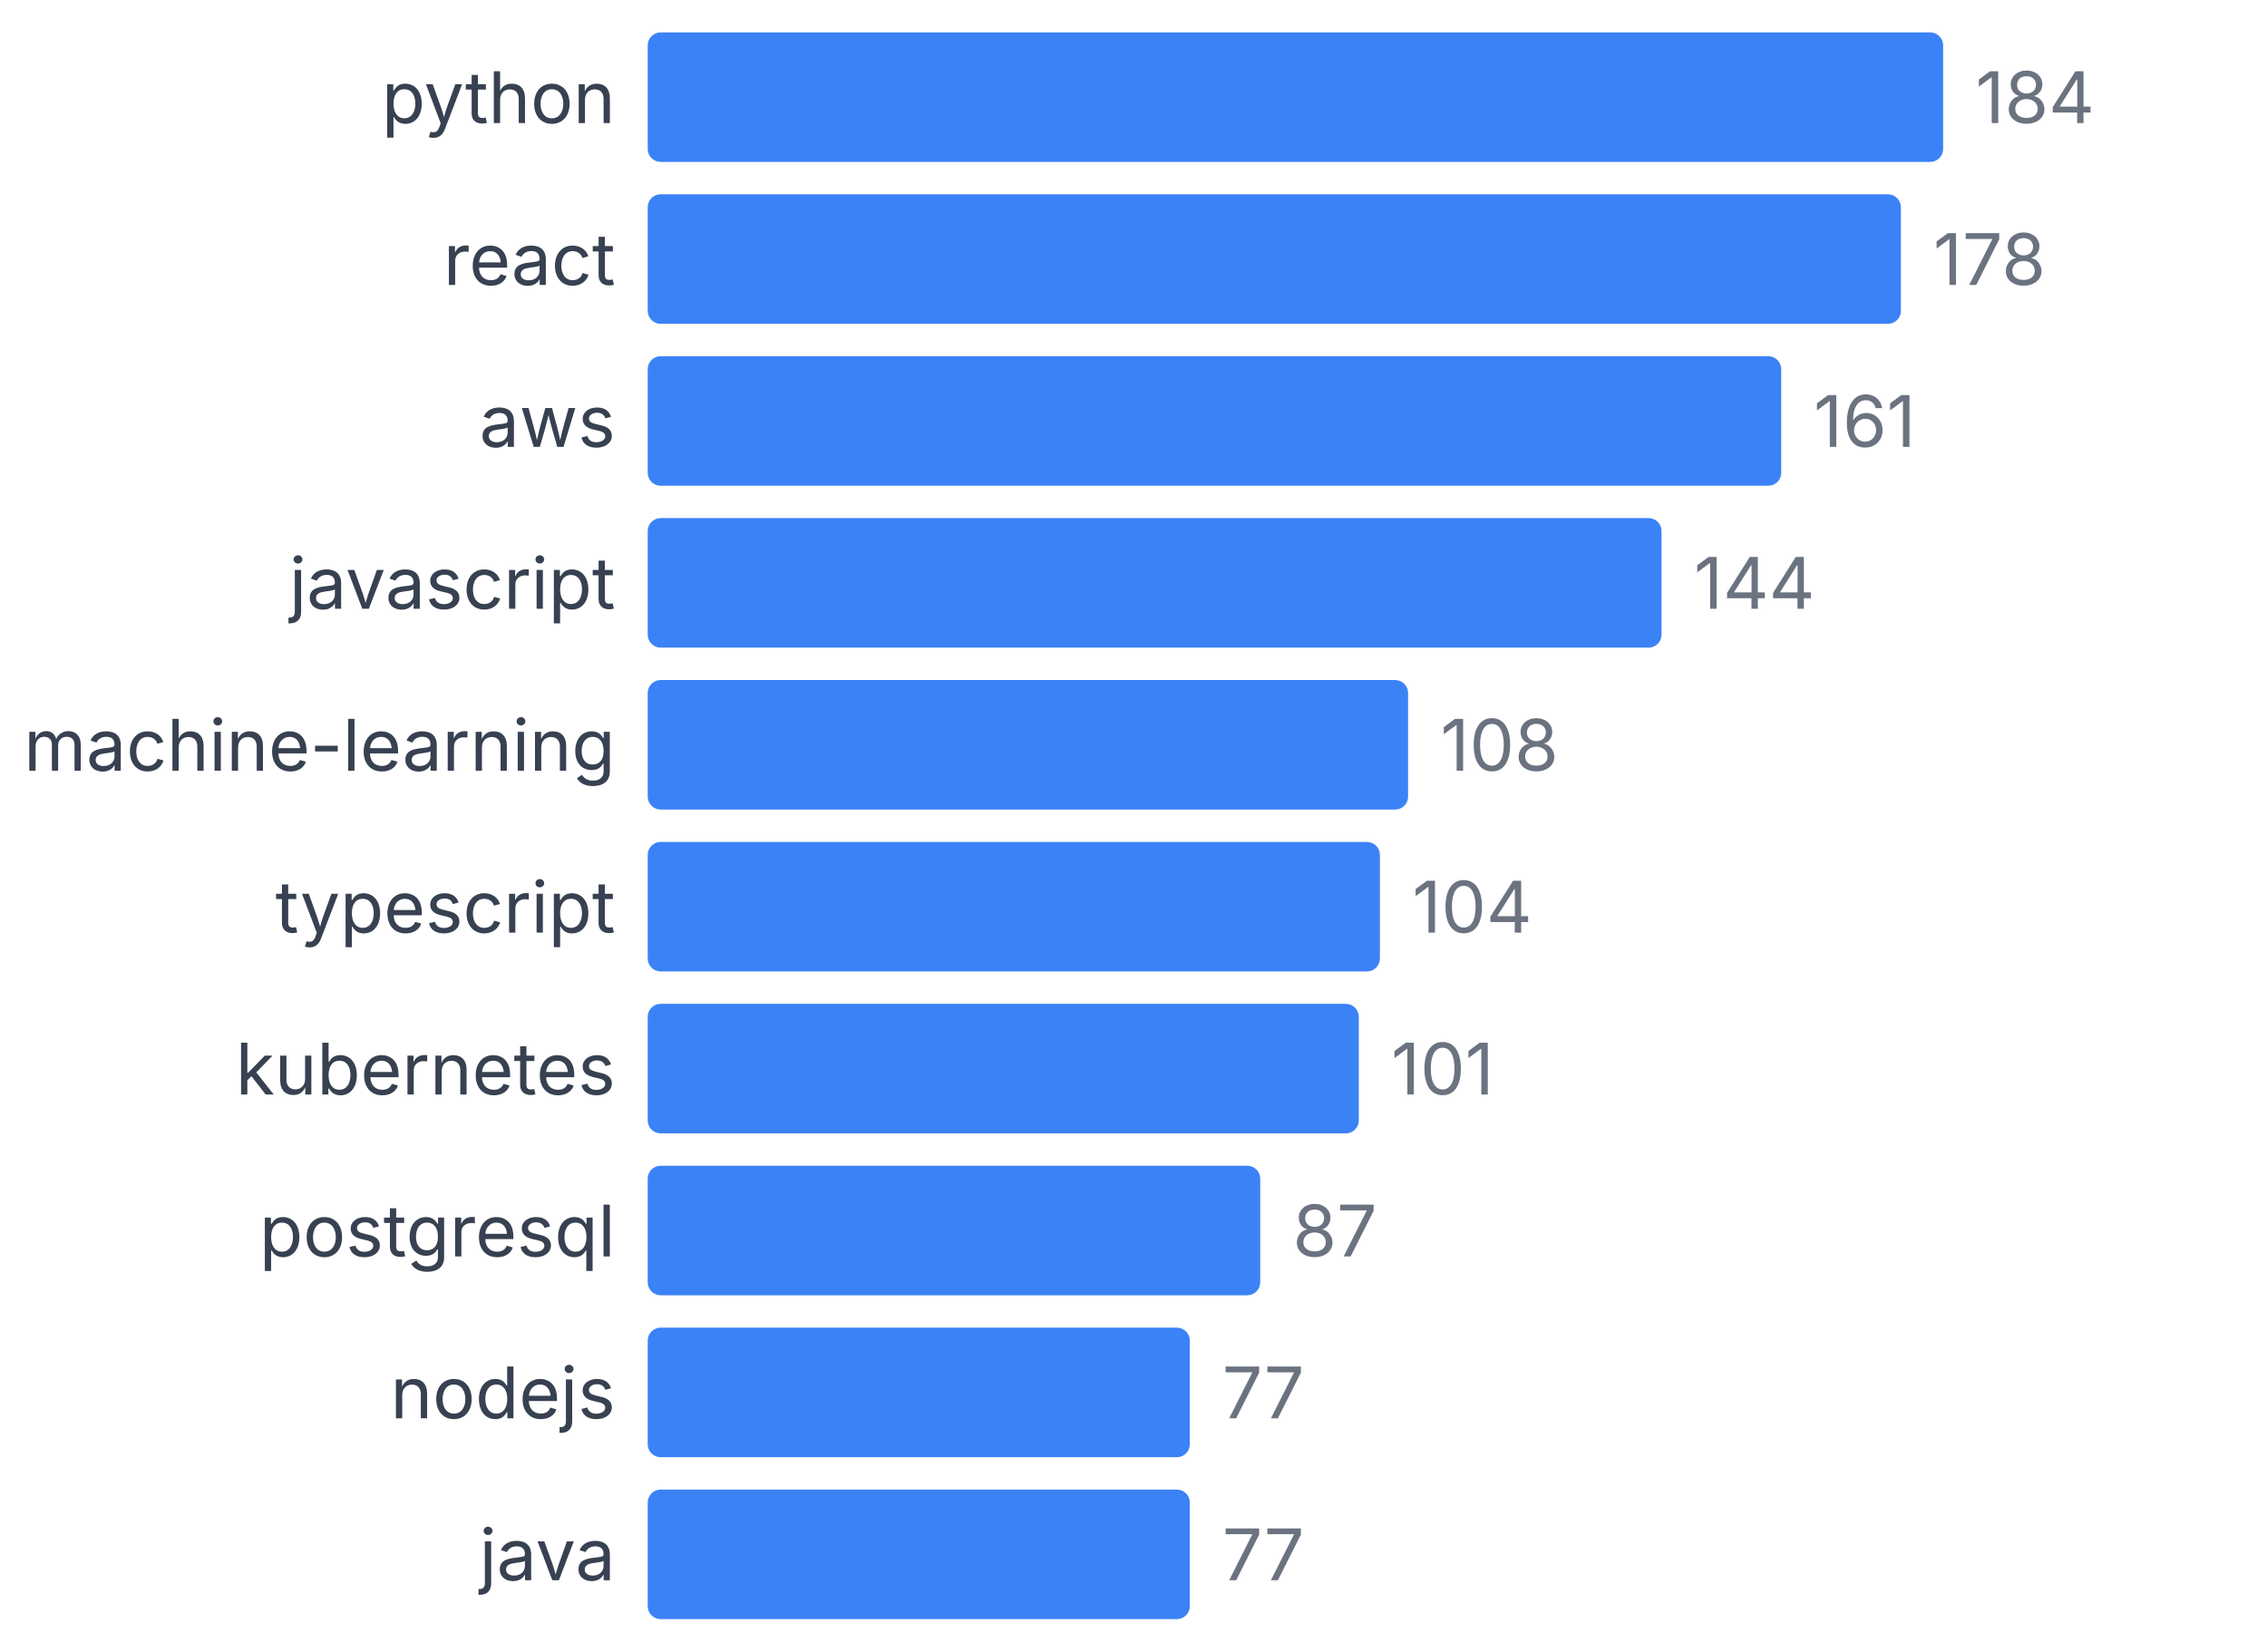
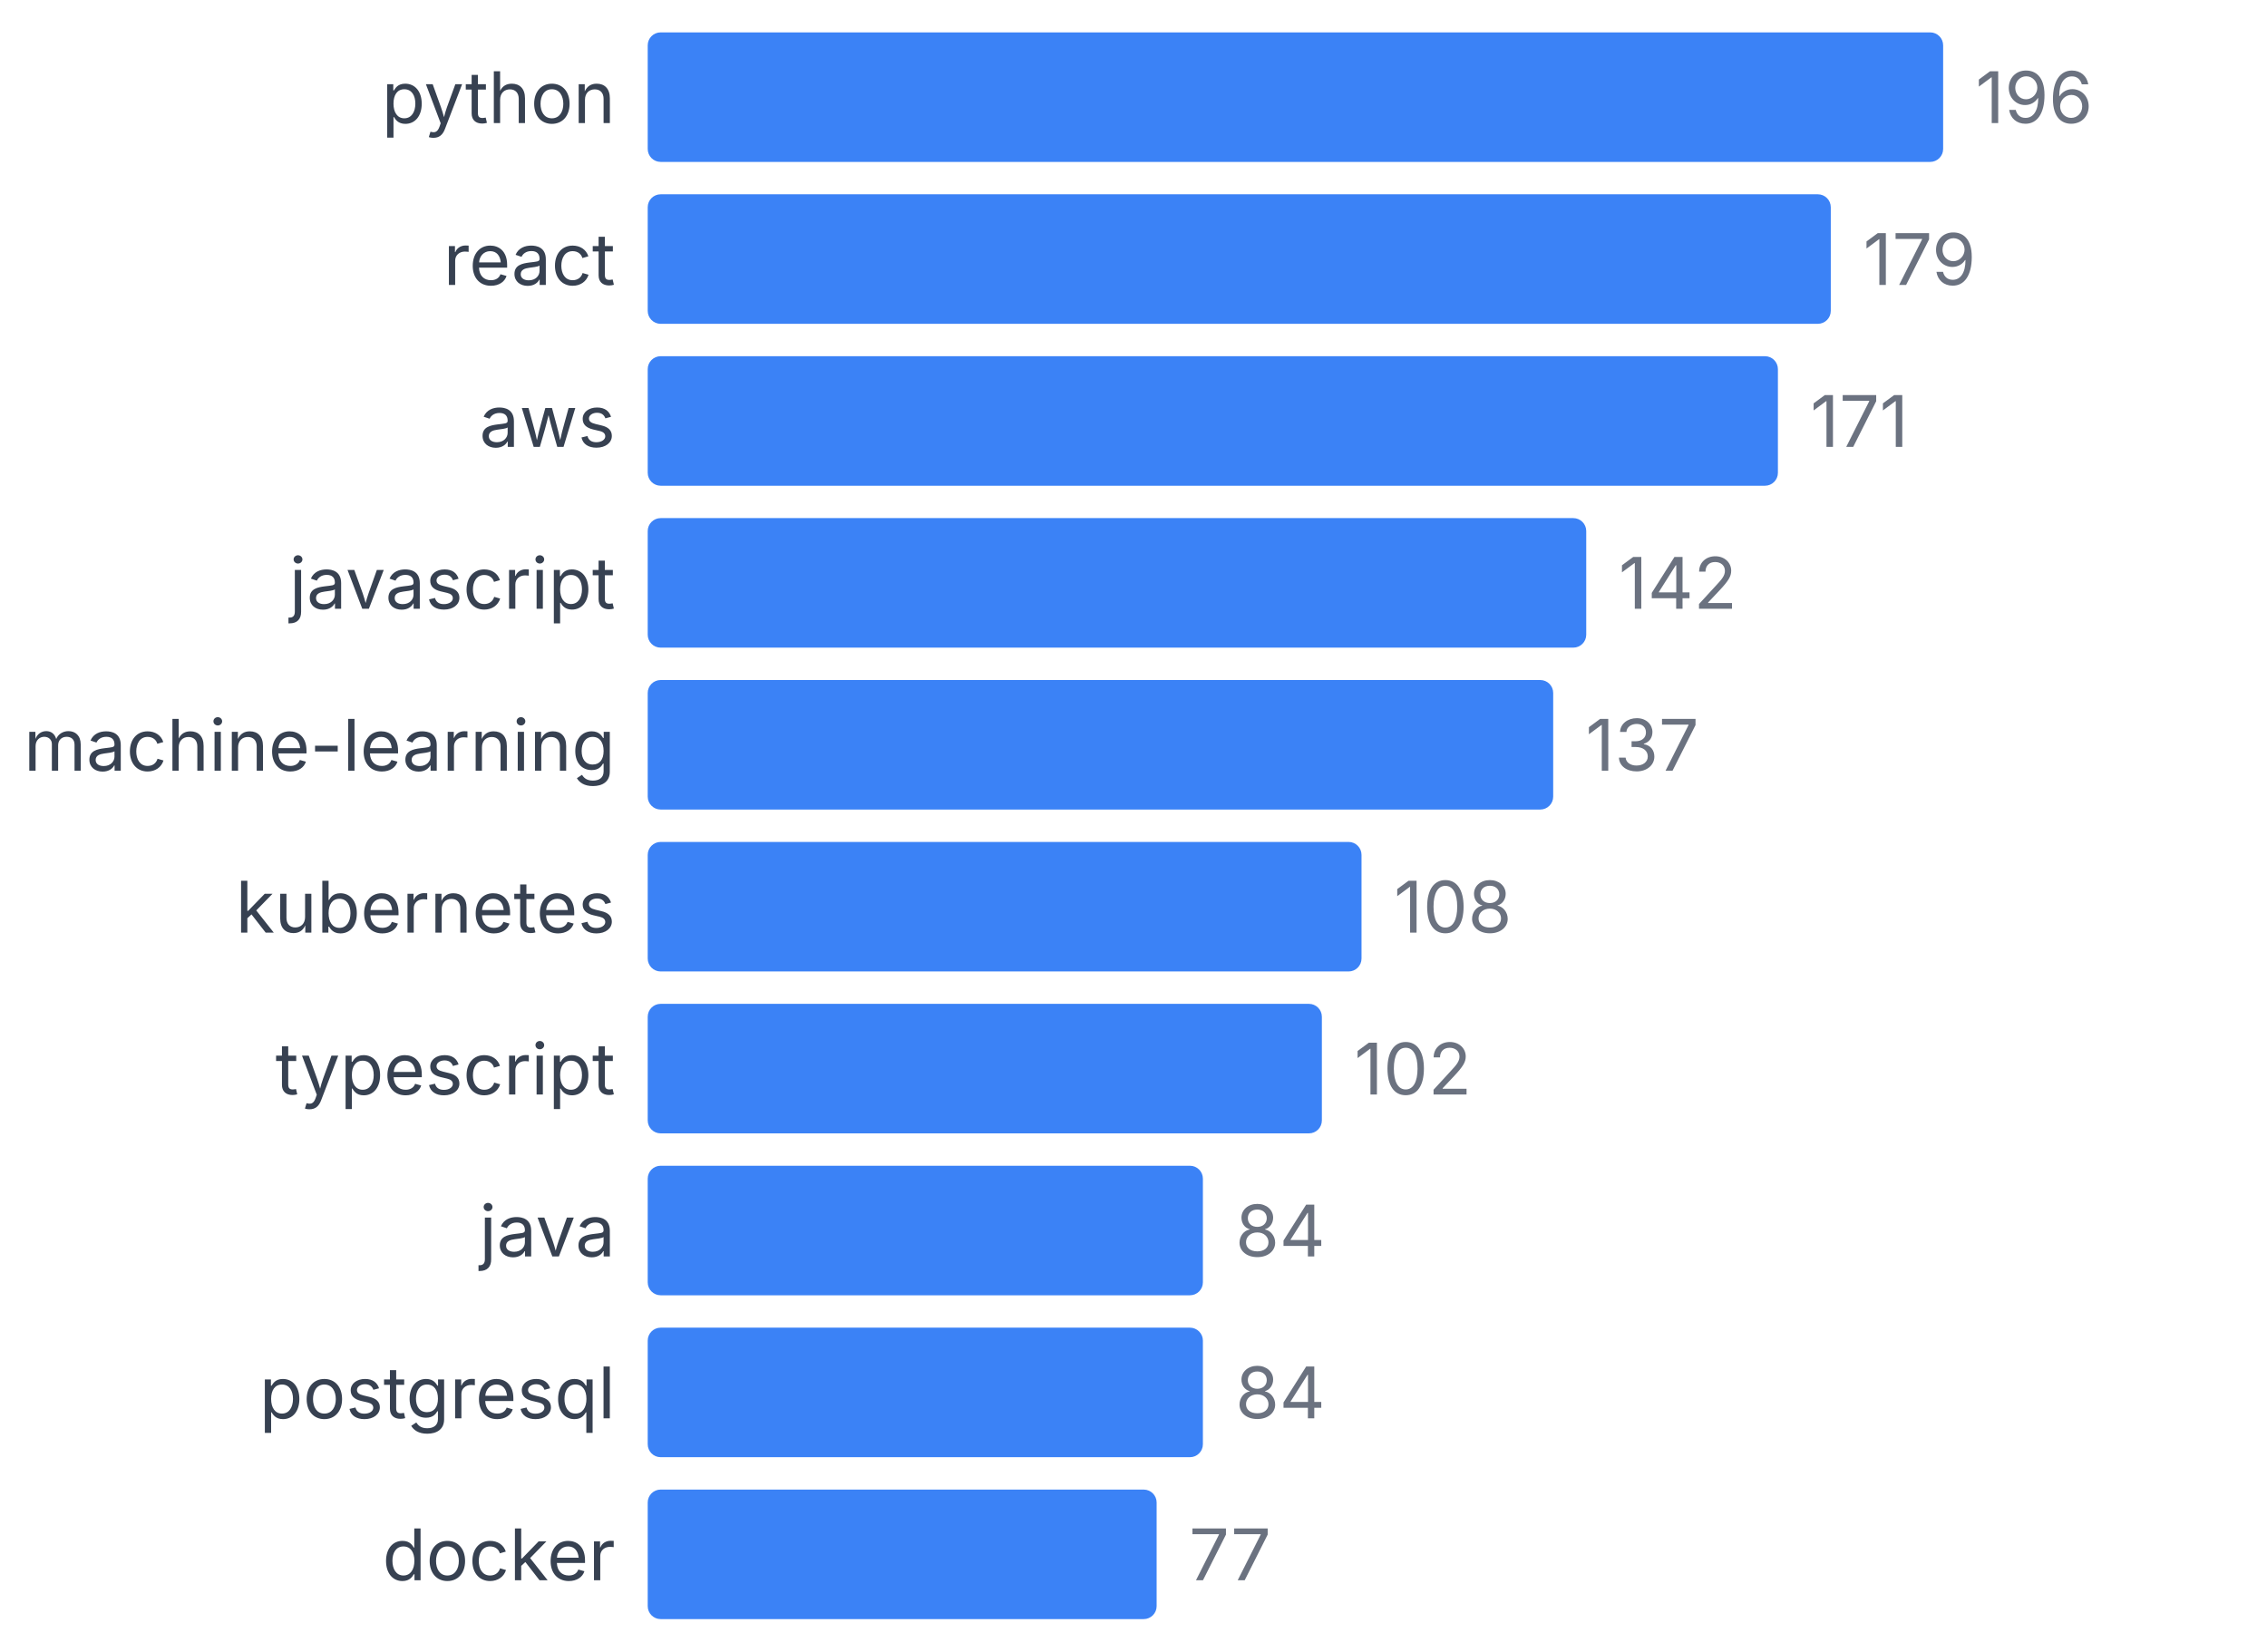
<svg xmlns="http://www.w3.org/2000/svg" width="350" height="255" viewBox="0 0 350 255">
  <style>
    text { font-family: system-ui, -apple-system, sans-serif; }
  </style>
  <text x="95" y="19" text-anchor="end" font-size="11" fill="#374151">python</text>
  <rect x="100" y="5" width="200" height="20" fill="#3b82f6" rx="2" />
-   <text x="305" y="19" font-size="11" fill="#6b7280">184</text>
+   <text x="305" y="19" font-size="11" fill="#6b7280">196</text>
  <text x="95" y="44" text-anchor="end" font-size="11" fill="#374151">react</text>
-   <rect x="100" y="30" width="193.478" height="20" fill="#3b82f6" rx="2" />
-   <text x="298.478" y="44" font-size="11" fill="#6b7280">178</text>
+   <rect x="100" y="30" width="182.653" height="20" fill="#3b82f6" rx="2" />
+   <text x="287.653" y="44" font-size="11" fill="#6b7280">179</text>
  <text x="95" y="69" text-anchor="end" font-size="11" fill="#374151">aws</text>
-   <rect x="100" y="55" width="175" height="20" fill="#3b82f6" rx="2" />
-   <text x="280" y="69" font-size="11" fill="#6b7280">161</text>
+   <rect x="100" y="55" width="174.49" height="20" fill="#3b82f6" rx="2" />
+   <text x="279.49" y="69" font-size="11" fill="#6b7280">171</text>
  <text x="95" y="94" text-anchor="end" font-size="11" fill="#374151">javascript</text>
-   <rect x="100" y="80" width="156.522" height="20" fill="#3b82f6" rx="2" />
-   <text x="261.522" y="94" font-size="11" fill="#6b7280">144</text>
+   <rect x="100" y="80" width="144.898" height="20" fill="#3b82f6" rx="2" />
+   <text x="249.898" y="94" font-size="11" fill="#6b7280">142</text>
  <text x="95" y="119" text-anchor="end" font-size="11" fill="#374151">machine-learning</text>
-   <rect x="100" y="105" width="117.391" height="20" fill="#3b82f6" rx="2" />
-   <text x="222.391" y="119" font-size="11" fill="#6b7280">108</text>
-   <text x="95" y="144" text-anchor="end" font-size="11" fill="#374151">typescript</text>
-   <rect x="100" y="130" width="113.043" height="20" fill="#3b82f6" rx="2" />
-   <text x="218.043" y="144" font-size="11" fill="#6b7280">104</text>
-   <text x="95" y="169" text-anchor="end" font-size="11" fill="#374151">kubernetes</text>
-   <rect x="100" y="155" width="109.783" height="20" fill="#3b82f6" rx="2" />
-   <text x="214.783" y="169" font-size="11" fill="#6b7280">101</text>
-   <text x="95" y="194" text-anchor="end" font-size="11" fill="#374151">postgresql</text>
-   <rect x="100" y="180" width="94.565" height="20" fill="#3b82f6" rx="2" />
-   <text x="199.565" y="194" font-size="11" fill="#6b7280">87</text>
-   <text x="95" y="219" text-anchor="end" font-size="11" fill="#374151">nodejs</text>
-   <rect x="100" y="205" width="83.696" height="20" fill="#3b82f6" rx="2" />
-   <text x="188.696" y="219" font-size="11" fill="#6b7280">77</text>
-   <text x="95" y="244" text-anchor="end" font-size="11" fill="#374151">java</text>
-   <rect x="100" y="230" width="83.696" height="20" fill="#3b82f6" rx="2" />
-   <text x="188.696" y="244" font-size="11" fill="#6b7280">77</text>
+   <rect x="100" y="105" width="139.796" height="20" fill="#3b82f6" rx="2" />
+   <text x="244.796" y="119" font-size="11" fill="#6b7280">137</text>
+   <text x="95" y="144" text-anchor="end" font-size="11" fill="#374151">kubernetes</text>
+   <rect x="100" y="130" width="110.204" height="20" fill="#3b82f6" rx="2" />
+   <text x="215.204" y="144" font-size="11" fill="#6b7280">108</text>
+   <text x="95" y="169" text-anchor="end" font-size="11" fill="#374151">typescript</text>
+   <rect x="100" y="155" width="104.082" height="20" fill="#3b82f6" rx="2" />
+   <text x="209.082" y="169" font-size="11" fill="#6b7280">102</text>
+   <text x="95" y="194" text-anchor="end" font-size="11" fill="#374151">java</text>
+   <rect x="100" y="180" width="85.714" height="20" fill="#3b82f6" rx="2" />
+   <text x="190.714" y="194" font-size="11" fill="#6b7280">84</text>
+   <text x="95" y="219" text-anchor="end" font-size="11" fill="#374151">postgresql</text>
+   <rect x="100" y="205" width="85.714" height="20" fill="#3b82f6" rx="2" />
+   <text x="190.714" y="219" font-size="11" fill="#6b7280">84</text>
+   <text x="95" y="244" text-anchor="end" font-size="11" fill="#374151">docker</text>
+   <rect x="100" y="230" width="78.571" height="20" fill="#3b82f6" rx="2" />
+   <text x="183.571" y="244" font-size="11" fill="#6b7280">77</text>
</svg>
